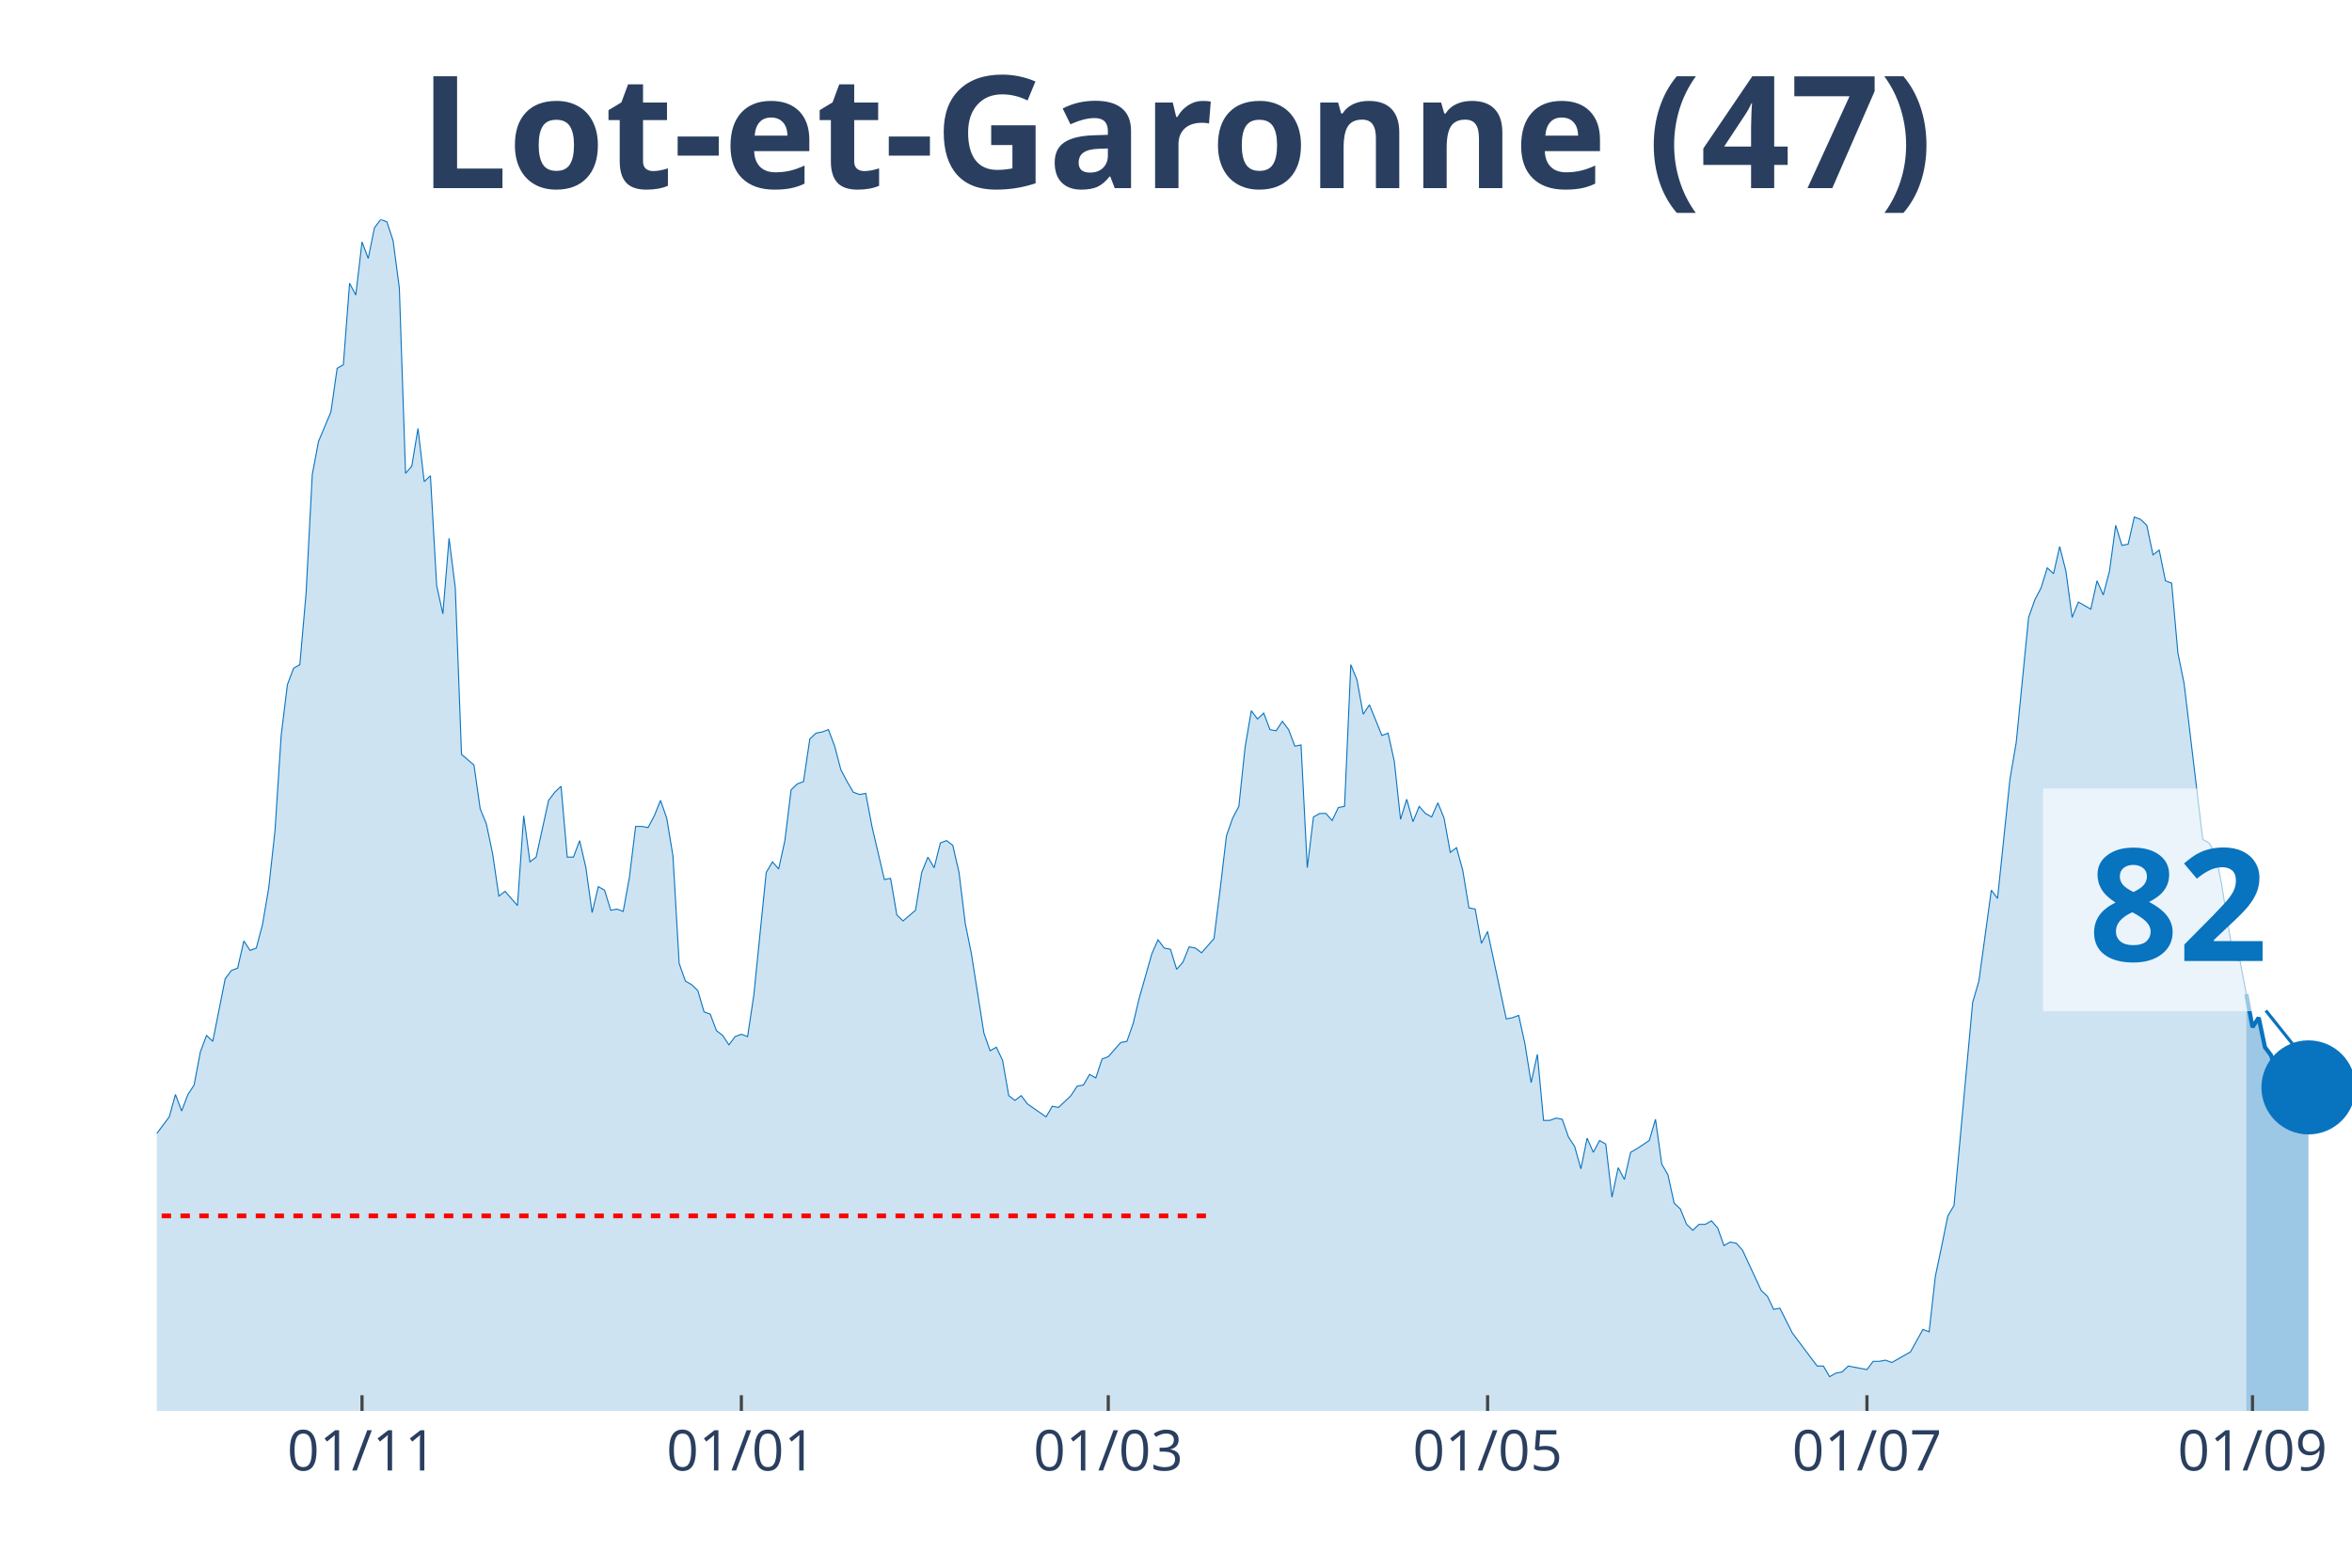
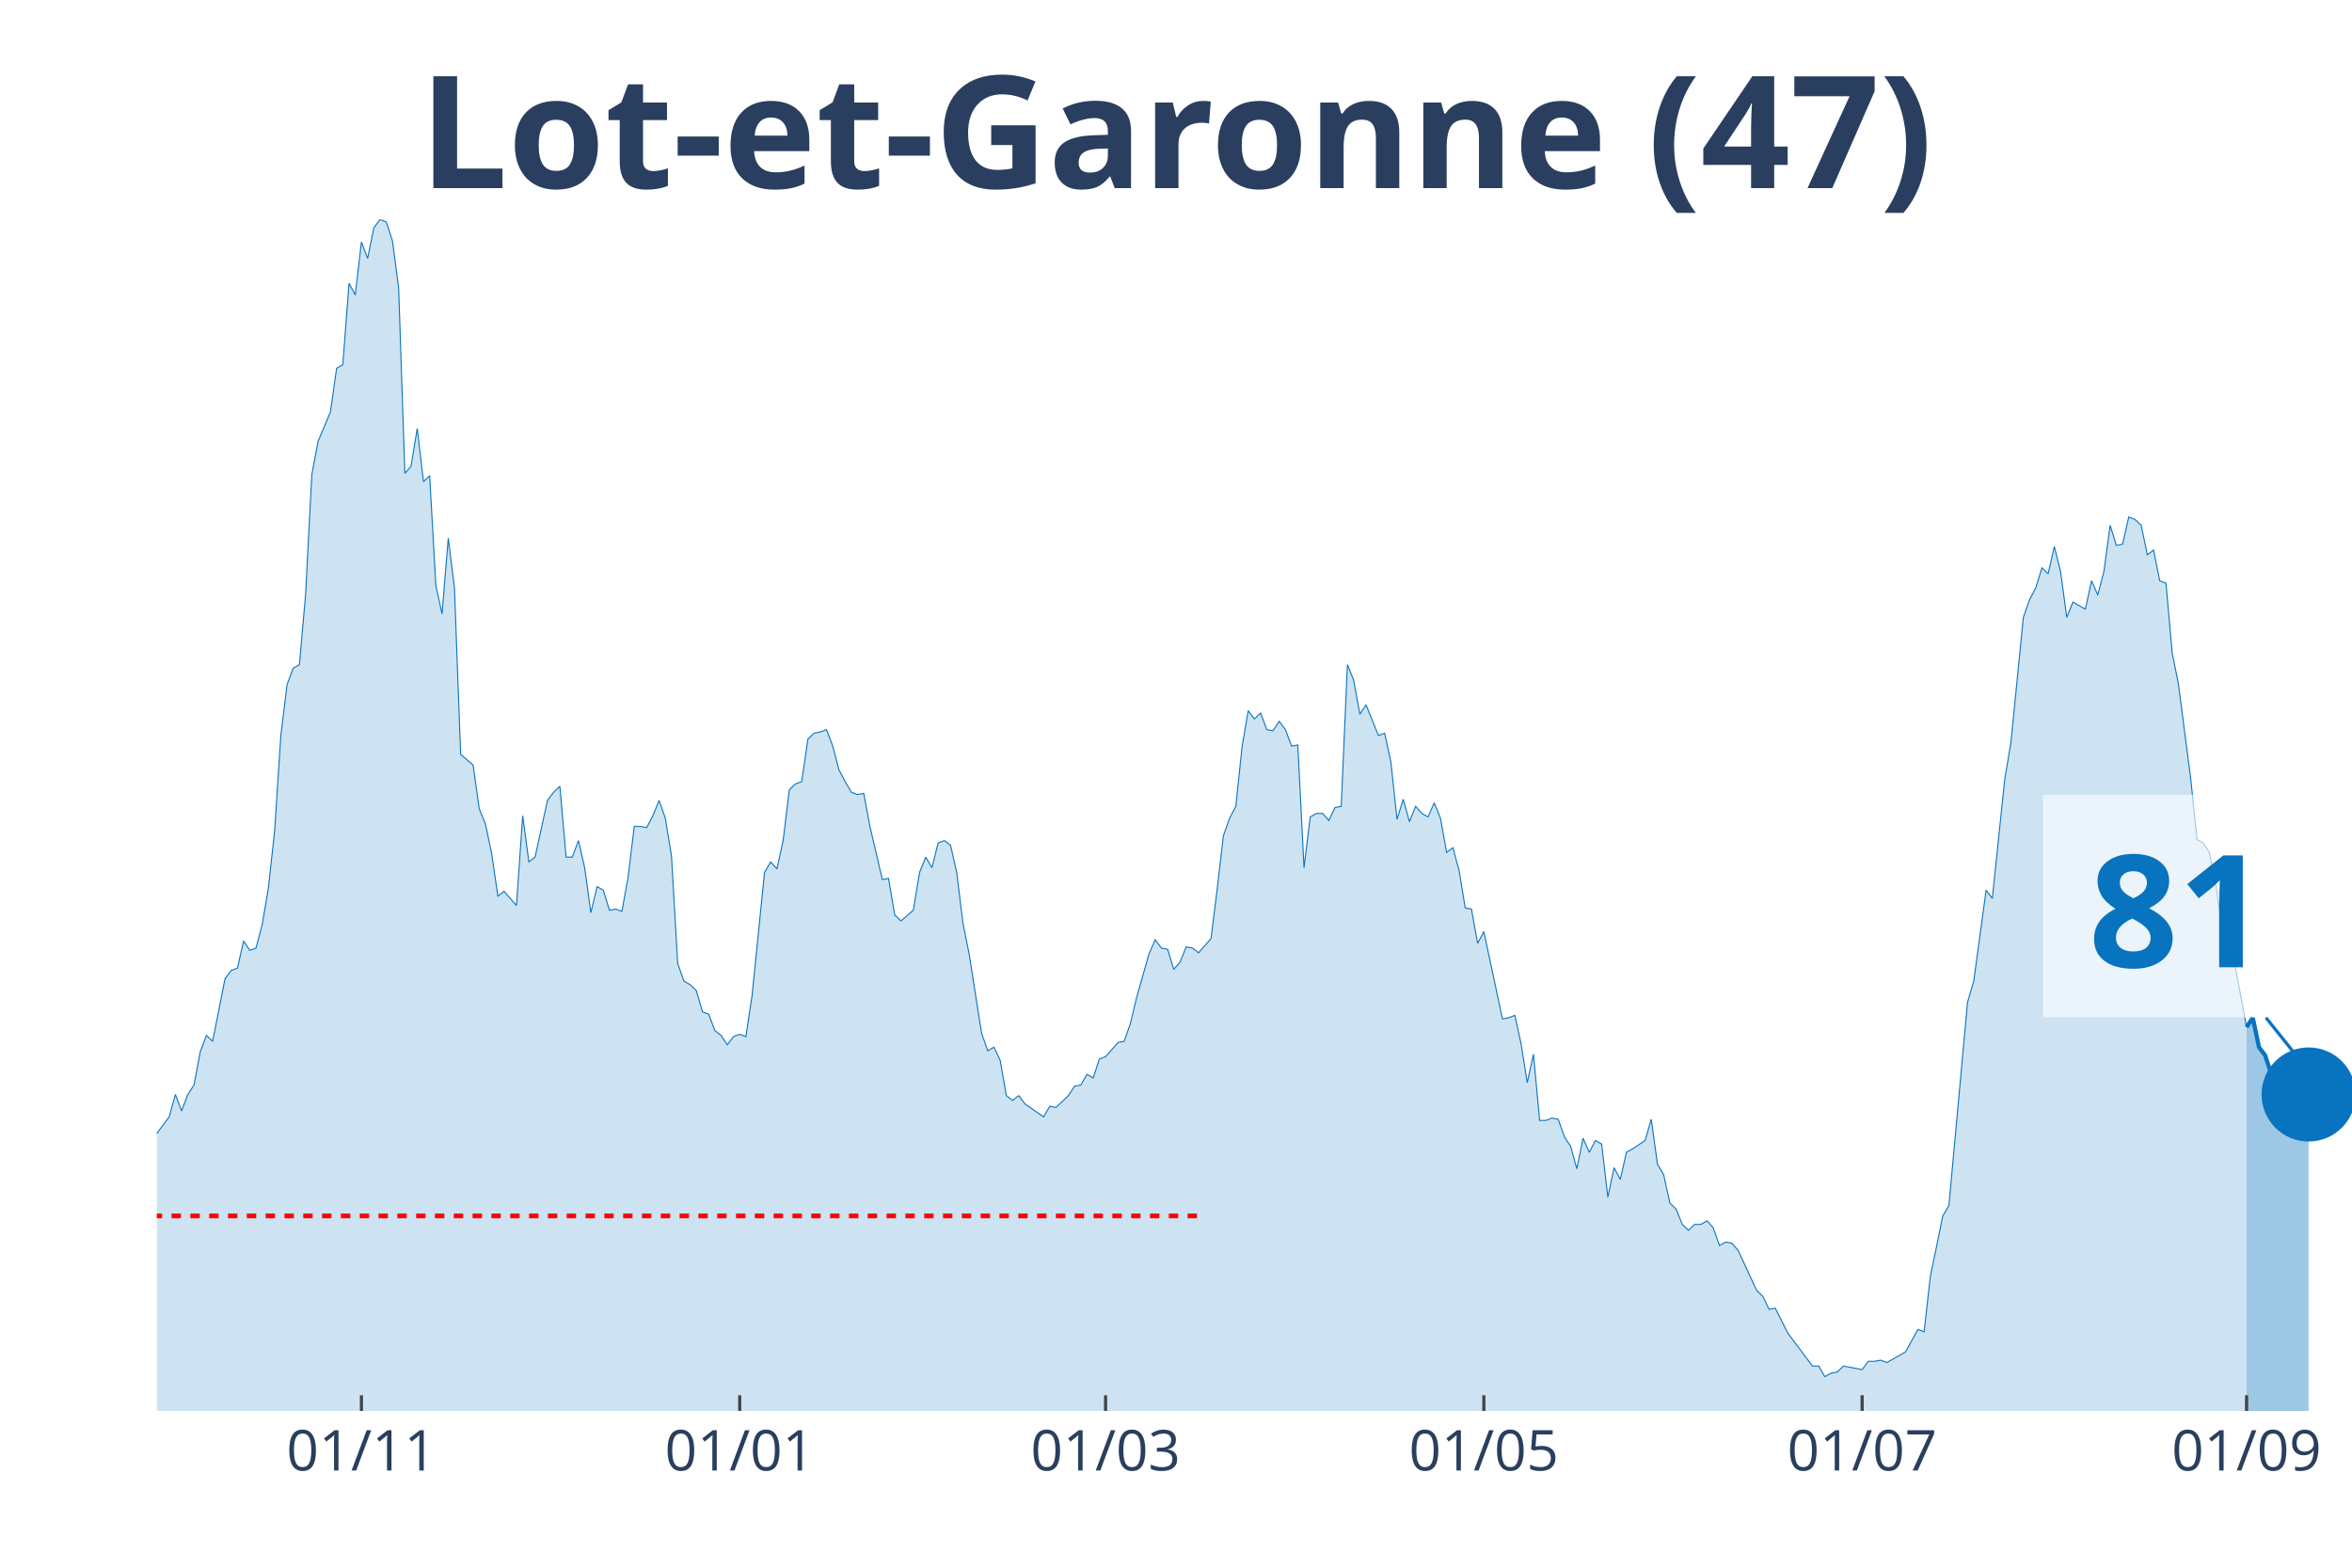
<svg xmlns="http://www.w3.org/2000/svg" class="main-svg" width="1125" height="750" style="" viewBox="0 0 750 500">
  <rect x="0" y="0" width="750" height="500" style="fill: rgb(0, 0, 0); fill-opacity: 0;" />
-   <defs id="defs-f7a9cc">
+   <defs id="defs-04f3c8">
    <g class="clips">
-       <clipPath id="clipf7a9ccxyplot" class="plotclip">
+       <clipPath id="clip04f3c8xyplot" class="plotclip">
        <rect width="700" height="380" />
      </clipPath>
-       <clipPath class="axesclip" id="clipf7a9ccx">
+       <clipPath class="axesclip" id="clip04f3c8x">
        <rect x="50" y="0" width="700" height="500" />
      </clipPath>
-       <clipPath class="axesclip" id="clipf7a9ccy">
+       <clipPath class="axesclip" id="clip04f3c8y">
        <rect x="0" y="70" width="750" height="380" />
      </clipPath>
-       <clipPath class="axesclip" id="clipf7a9ccxy">
+       <clipPath class="axesclip" id="clip04f3c8xy">
        <rect x="50" y="70" width="700" height="380" />
      </clipPath>
    </g>
    <g class="gradients" />
  </defs>
  <g class="bglayer">
    <rect class="bg" x="50" y="70" width="700" height="380" style="fill: rgb(0, 0, 0); fill-opacity: 0; stroke-width: 0;" />
  </g>
  <g class="layer-below">
    <g class="imagelayer" />
    <g class="shapelayer" />
  </g>
  <g class="cartesianlayer">
    <g class="subplot xy">
      <g class="layer-subplot">
        <g class="shapelayer" />
        <g class="imagelayer" />
      </g>
      <g class="gridlayer">
        <g class="x">
-           <path class="xgrid crisp" transform="translate(115.44,0)" d="M0,70v380" style="stroke: rgb(255, 255, 255); stroke-opacity: 1; stroke-width: 1px;" />
-           <path class="xgrid crisp" transform="translate(236.4,0)" d="M0,70v380" style="stroke: rgb(255, 255, 255); stroke-opacity: 1; stroke-width: 1px;" />
-           <path class="xgrid crisp" transform="translate(353.4,0)" d="M0,70v380" style="stroke: rgb(255, 255, 255); stroke-opacity: 1; stroke-width: 1px;" />
-           <path class="xgrid crisp" transform="translate(474.36,0)" d="M0,70v380" style="stroke: rgb(255, 255, 255); stroke-opacity: 1; stroke-width: 1px;" />
-           <path class="xgrid crisp" transform="translate(595.33,0)" d="M0,70v380" style="stroke: rgb(255, 255, 255); stroke-opacity: 1; stroke-width: 1px;" />
-           <path class="xgrid crisp" transform="translate(718.27,0)" d="M0,70v380" style="stroke: rgb(255, 255, 255); stroke-opacity: 1; stroke-width: 1px;" />
+           <path class="xgrid crisp" transform="translate(115.25,0)" d="M0,70v380" style="stroke: rgb(255, 255, 255); stroke-opacity: 1; stroke-width: 1px;" />
+           <path class="xgrid crisp" transform="translate(235.88,0)" d="M0,70v380" style="stroke: rgb(255, 255, 255); stroke-opacity: 1; stroke-width: 1px;" />
+           <path class="xgrid crisp" transform="translate(352.54,0)" d="M0,70v380" style="stroke: rgb(255, 255, 255); stroke-opacity: 1; stroke-width: 1px;" />
+           <path class="xgrid crisp" transform="translate(473.16,0)" d="M0,70v380" style="stroke: rgb(255, 255, 255); stroke-opacity: 1; stroke-width: 1px;" />
+           <path class="xgrid crisp" transform="translate(593.79,0)" d="M0,70v380" style="stroke: rgb(255, 255, 255); stroke-opacity: 1; stroke-width: 1px;" />
+           <path class="xgrid crisp" transform="translate(716.38,0)" d="M0,70v380" style="stroke: rgb(255, 255, 255); stroke-opacity: 1; stroke-width: 1px;" />
        </g>
        <g class="y" />
      </g>
      <g class="zerolinelayer" />
      <path class="xlines-below" />
      <path class="ylines-below" />
      <g class="overlines-below" />
      <g class="xaxislayer-below" />
      <g class="yaxislayer-below" />
      <g class="overaxes-below" />
-       <g class="plot" transform="translate(50, 70)" clip-path="url('#clipf7a9ccxyplot')">
+       <g class="plot" transform="translate(50, 70)" clip-path="url('#clip04f3c8xyplot')">
        <g class="scatterlayer mlayer">
-           <g class="trace scatter tracec819db" style="stroke-miterlimit: 2;">
+           <g class="trace scatter trace55d13c" style="stroke-miterlimit: 2;">
            <g class="fills">
              <g>
-                 <path class="js-fill" d="M666.29,380L-269.69,380L-269.69,377.74L-168.56,378.12L-166.57,376.61L-154.67,378.12L-152.69,379.25L-134.84,377.74L-132.86,376.99L-118.98,376.23L-117,374.73L-107.08,369.83L-105.1,370.21L-101.13,369.83L-99.15,368.33L-97.17,367.2L-95.18,369.08L-93.2,369.08L-91.22,366.82L-81.3,338.95L-79.32,338.57L-75.35,325.01L-73.37,321.63L-71.39,317.11L-69.41,319.37L-67.42,322.38L-65.44,320.5L-63.46,322.38L-61.47,318.24L-57.51,309.95L-55.52,300.16L-53.54,298.28L-51.56,300.16L-47.59,295.64L-45.61,297.9L-37.68,300.16L-35.69,302.79L-33.71,309.57L-31.73,309.95L-29.75,308.82L-27.76,312.59L-25.78,310.7L-23.8,311.83L-21.81,306.18L-19.83,296.39L-17.85,299.03L-15.86,298.65L-13.88,297.52L-11.9,299.78L-9.92,299.41L-7.93,300.16L-5.95,298.65L-3.97,295.64L-1.98,292.63L0,291.5L3.97,286.22L5.95,279.07L7.93,284.34L9.92,279.07L11.9,276.06L13.88,265.51L15.86,260.24L17.85,262.12L21.81,242.16L23.8,239.52L25.78,238.77L27.76,230.11L29.75,233.12L31.73,232.37L33.71,224.84L35.69,213.16L37.68,195.08L39.66,164.58L41.64,148.38L43.63,143.11L45.61,141.98L47.59,119.39L49.58,81.35L51.56,70.8L55.52,61.39L57.51,47.45L59.49,46.32L61.47,20.34L63.46,24.1L65.44,7.16L67.42,12.43L69.41,2.64L71.39,0L73.37,0.75L75.35,6.78L77.34,21.84L79.32,80.97L81.3,78.71L83.29,66.66L85.27,83.61L87.25,81.72L89.24,116.75L91.22,125.79L93.2,101.68L95.18,117.5L97.17,170.6L101.13,173.99L103.12,187.93L105.1,192.82L107.08,202.24L109.07,215.8L111.05,214.29L115.01,218.81L117,190.19L118.98,204.88L120.96,203.37L124.93,185.29L126.91,182.66L128.9,180.77L130.88,203.37L132.86,203.37L134.84,198.1L136.83,206.76L138.81,221.07L140.79,212.78L142.78,213.91L144.76,220.32L146.74,219.94L148.73,220.69L150.71,209.77L152.69,193.58L154.67,193.58L156.66,193.95L158.64,190.19L160.62,185.29L162.61,190.94L164.59,202.99L166.57,237.26L168.56,242.91L170.54,244.04L172.52,245.93L174.5,252.71L176.49,253.46L178.47,258.73L180.45,260.24L182.44,263.25L184.42,260.61L186.4,259.86L188.39,260.61L190.37,247.43L194.33,208.27L196.32,204.88L198.3,207.14L200.28,198.1L202.27,181.9L204.25,180.02L206.23,179.27L208.22,165.71L210.2,163.83L212.18,163.45L214.16,162.7L216.15,167.97L218.13,175.5L220.11,179.27L222.1,182.66L224.08,183.41L226.06,183.03L228.05,193.58L232.01,210.53L233.99,210.15L235.98,221.82L237.96,223.71L241.93,220.32L243.91,208.27L245.89,203.37L247.88,206.76L249.86,198.85L251.84,198.1L253.82,199.6L255.81,208.27L257.79,224.46L259.77,234.25L263.74,259.48L265.72,265.13L267.71,264L269.69,268.15L271.67,279.44L273.65,280.95L275.64,279.44L277.62,282.08L283.57,286.22L285.55,282.83L287.54,283.21L289.52,281.33L291.5,279.44L293.48,276.43L295.47,276.06L297.45,272.67L299.43,273.8L301.42,267.77L303.4,267.02L305.38,264.76L307.37,262.5L309.35,262.12L311.33,256.47L313.31,248.19L317.28,234.25L319.26,229.73L321.25,232.37L323.23,232.75L325.21,239.15L327.2,236.89L329.18,231.99L331.16,232.37L333.14,233.88L335.13,231.62L337.11,229.36L339.09,213.54L341.08,196.59L343.06,190.94L345.04,187.18L347.03,168.34L349.01,156.67L350.99,159.31L352.97,157.42L354.96,162.7L356.94,163.07L358.92,160.06L360.91,162.7L362.89,167.97L364.87,167.59L366.86,206.76L368.84,190.56L370.82,189.44L372.8,189.44L374.79,191.69L376.77,187.55L378.75,187.18L380.74,141.98L382.72,146.88L384.7,157.8L386.69,154.79L390.65,164.58L392.63,163.83L394.62,172.86L396.6,191.32L398.58,184.92L400.57,192.07L402.55,187.18L404.53,189.44L406.52,190.56L408.5,186.05L410.48,190.94L412.46,201.86L414.45,200.36L416.43,207.51L418.41,219.56L420.4,219.94L422.38,230.86L424.36,227.1L430.31,254.97L432.29,254.59L434.28,253.84L436.26,262.87L438.24,275.3L440.23,266.26L442.21,287.35L444.19,287.35L446.18,286.6L448.16,286.98L450.14,292.63L452.12,295.64L454.11,302.79L456.09,293L458.07,297.52L460.06,293.76L462.04,294.89L464.02,311.83L466.01,302.42L467.99,306.18L469.97,297.52L471.95,296.39L475.92,293.76L477.9,286.98L479.89,301.29L481.87,304.68L483.85,313.72L485.84,315.6L487.82,320.5L489.8,322.38L491.78,320.5L493.77,320.5L495.75,319.37L497.73,321.63L499.72,327.27L501.7,326.14L503.68,326.52L505.67,328.78L511.61,341.59L513.6,343.47L515.58,347.61L517.56,347.23L521.53,355.14L523.51,357.78L529.46,365.69L531.44,365.69L533.43,369.08L535.41,367.95L537.39,367.57L539.38,365.69L543.34,366.44L545.33,366.82L547.31,364.18L549.29,364.18L551.27,363.81L553.26,364.56L557.22,362.3L559.21,361.17L563.17,354.01L565.16,354.77L567.14,337.07L569.12,327.65L571.1,317.86L573.09,314.47L579.04,249.69L581.02,242.91L584.99,213.91L586.97,216.55L590.93,178.51L592.92,166.84L596.88,126.92L598.87,121.27L600.85,117.5L602.83,111.1L604.82,112.98L606.8,104.32L608.78,112.23L610.76,126.92L612.75,122.02L614.73,123.15L616.71,124.28L618.7,115.24L620.68,119.76L622.66,112.23L624.65,97.54L626.63,103.94L628.61,103.57L630.59,94.91L632.58,95.66L634.56,97.54L636.54,106.96L638.53,105.45L640.51,115.24L642.49,116L644.48,138.22L646.46,148.01L652.41,197.72L654.39,198.85L656.37,201.86L658.36,211.66L662.32,236.13L664.31,236.51L666.29,247.06" style="fill: rgb(8, 115, 191); fill-opacity: 0.2; stroke-width: 0;" />
+                 <path class="js-fill" d="M666.38,380L-268.93,380L-268.93,377.74L-168.08,378.12L-166.1,376.61L-154.24,378.12L-152.26,379.25L-134.46,377.74L-132.49,376.99L-118.64,376.23L-116.67,374.73L-106.78,369.83L-104.8,370.21L-100.85,369.83L-98.87,368.33L-96.89,367.2L-94.92,369.08L-92.94,369.08L-90.96,366.82L-81.07,338.95L-79.1,338.57L-75.14,325.01L-73.16,321.63L-71.19,317.11L-69.21,319.37L-67.23,322.38L-65.25,320.5L-63.28,322.38L-61.3,318.24L-57.34,309.95L-55.37,300.16L-53.39,298.28L-51.41,300.16L-47.46,295.64L-45.48,297.9L-37.57,300.16L-35.59,302.79L-33.62,309.57L-31.64,309.95L-29.66,308.82L-27.68,312.59L-25.71,310.7L-23.73,311.83L-21.75,306.18L-19.77,296.39L-17.8,299.03L-15.82,298.65L-13.84,297.52L-11.86,299.78L-9.89,299.41L-7.91,300.16L-5.93,298.65L-3.95,295.64L-1.98,292.63L0,291.5L3.95,286.22L5.93,279.07L7.91,284.34L9.89,279.07L11.86,276.06L13.84,265.51L15.82,260.24L17.8,262.12L21.75,242.16L23.73,239.52L25.71,238.77L27.68,230.11L29.66,233.12L31.64,232.37L33.62,224.84L35.59,213.16L37.57,195.08L39.55,164.58L41.53,148.38L43.5,143.11L45.48,141.98L47.46,119.39L49.44,81.35L51.41,70.8L55.37,61.39L57.34,47.45L59.32,46.32L61.3,20.34L63.28,24.1L65.25,7.16L67.23,12.43L69.21,2.64L71.19,0L73.16,0.75L75.14,6.78L77.12,21.84L79.1,80.97L81.07,78.71L83.05,66.66L85.03,83.61L87.01,81.72L88.98,116.75L90.96,125.79L92.94,101.68L94.92,117.5L96.89,170.6L100.85,173.99L102.82,187.93L104.8,192.82L106.78,202.24L108.76,215.8L110.73,214.29L114.69,218.81L116.67,190.19L118.64,204.88L120.62,203.37L124.58,185.29L126.55,182.66L128.53,180.77L130.51,203.37L132.49,203.37L134.46,198.1L136.44,206.76L138.42,221.07L140.4,212.78L142.37,213.91L144.35,220.32L146.33,219.94L148.31,220.69L150.28,209.77L152.26,193.58L154.24,193.58L156.21,193.95L158.19,190.19L160.17,185.29L162.15,190.94L164.12,202.99L166.1,237.26L168.08,242.91L170.06,244.04L172.03,245.93L174.01,252.71L175.99,253.46L177.97,258.73L179.94,260.24L181.92,263.25L183.9,260.61L185.88,259.86L187.85,260.61L189.83,247.43L193.79,208.27L195.76,204.88L197.74,207.14L199.72,198.1L201.69,181.9L203.67,180.02L205.65,179.27L207.63,165.71L209.6,163.83L211.58,163.45L213.56,162.7L215.54,167.97L217.51,175.5L219.49,179.27L221.47,182.66L223.45,183.41L225.42,183.03L227.4,193.58L231.36,210.53L233.33,210.15L235.31,221.82L237.29,223.71L241.24,220.32L243.22,208.27L245.2,203.37L247.18,206.76L249.15,198.85L251.13,198.1L253.11,199.6L255.08,208.27L257.06,224.46L259.04,234.25L262.99,259.48L264.97,265.13L266.95,264L268.93,268.15L270.9,279.44L272.88,280.95L274.86,279.44L276.84,282.08L282.77,286.22L284.75,282.83L286.72,283.21L288.7,281.33L290.68,279.44L292.66,276.43L294.63,276.06L296.61,272.67L298.59,273.8L300.56,267.77L302.54,267.02L304.52,264.76L306.5,262.5L308.47,262.12L310.45,256.47L312.43,248.19L316.38,234.25L318.36,229.73L320.34,232.37L322.32,232.75L324.29,239.15L326.27,236.89L328.25,231.99L330.23,232.37L332.2,233.88L334.18,231.62L336.16,229.36L338.14,213.54L340.11,196.59L342.09,190.94L344.07,187.18L346.05,168.34L348.02,156.67L350,159.31L351.98,157.42L353.95,162.7L355.93,163.07L357.91,160.06L359.89,162.7L361.86,167.97L363.84,167.59L365.82,206.76L367.8,190.56L369.77,189.44L371.75,189.44L373.73,191.69L375.71,187.55L377.68,187.18L379.66,141.98L381.64,146.88L383.62,157.8L385.59,154.79L389.55,164.58L391.53,163.83L393.5,172.86L395.48,191.32L397.46,184.92L399.44,192.07L401.41,187.18L403.39,189.44L405.37,190.56L407.34,186.05L409.32,190.94L411.3,201.86L413.28,200.36L415.25,207.51L417.23,219.56L419.21,219.94L421.19,230.86L423.16,227.1L429.1,254.97L431.07,254.59L433.05,253.84L435.03,262.87L437.01,275.3L438.98,266.26L440.96,287.35L442.94,287.35L444.92,286.6L446.89,286.98L448.87,292.63L450.85,295.64L452.82,302.79L454.8,293L456.78,297.52L458.76,293.76L460.73,294.89L462.71,311.83L464.69,302.42L466.67,306.18L468.64,297.52L470.62,296.39L474.58,293.76L476.55,286.98L478.53,301.29L480.51,304.68L482.49,313.72L484.46,315.6L486.44,320.5L488.42,322.38L490.4,320.5L492.37,320.5L494.35,319.37L496.33,321.63L498.31,327.27L500.28,326.14L502.26,326.52L504.24,328.78L510.17,341.59L512.15,343.47L514.12,347.61L516.1,347.23L520.06,355.14L522.03,357.78L527.97,365.69L529.94,365.69L531.92,369.08L533.9,367.95L535.88,367.57L537.85,365.69L541.81,366.44L543.79,366.82L545.76,364.18L547.74,364.18L549.72,363.81L551.69,364.56L555.65,362.3L557.63,361.17L561.58,354.01L563.56,354.77L565.54,337.07L567.51,327.65L569.49,317.86L571.47,314.47L577.4,249.69L579.38,242.91L583.33,213.91L585.31,216.55L589.27,178.51L591.24,166.84L595.2,126.92L597.18,121.27L599.15,117.5L601.13,111.1L603.11,112.98L605.08,104.32L607.06,112.23L609.04,126.92L611.02,122.02L612.99,123.15L614.97,124.28L616.95,115.24L618.93,119.76L620.9,112.23L622.88,97.54L624.86,103.94L626.84,103.57L628.81,94.91L630.79,95.66L632.77,97.54L634.75,106.96L636.72,105.45L638.7,115.24L640.68,116L642.66,138.22L644.63,148.01L648.59,178.51L650.56,197.72L652.54,198.85L654.52,201.86L656.5,211.66L658.47,225.59L660.45,236.13L662.43,236.51L666.38,257.6" style="fill: rgb(8, 115, 191); fill-opacity: 0.2; stroke-width: 0;" />
              </g>
            </g>
            <g class="errorbars" />
            <g class="lines">
-               <path class="js-line" d="M-269.69,377.74L-168.56,378.12L-166.57,376.61L-154.67,378.12L-152.69,379.25L-134.84,377.74L-132.86,376.99L-118.98,376.23L-117,374.73L-107.08,369.83L-105.1,370.21L-101.13,369.83L-99.15,368.33L-97.17,367.2L-95.18,369.08L-93.2,369.08L-91.22,366.82L-81.3,338.95L-79.32,338.57L-75.35,325.01L-73.37,321.63L-71.39,317.11L-69.41,319.37L-67.42,322.38L-65.44,320.5L-63.46,322.38L-61.47,318.24L-57.51,309.95L-55.52,300.16L-53.54,298.28L-51.56,300.16L-47.59,295.64L-45.61,297.9L-37.68,300.16L-35.69,302.79L-33.71,309.57L-31.73,309.95L-29.75,308.82L-27.76,312.59L-25.78,310.7L-23.8,311.83L-21.81,306.18L-19.83,296.39L-17.85,299.03L-15.86,298.65L-13.88,297.52L-11.9,299.78L-9.92,299.41L-7.93,300.16L-5.95,298.65L-3.97,295.64L-1.98,292.63L0,291.5L3.97,286.22L5.95,279.07L7.93,284.34L9.92,279.07L11.9,276.06L13.88,265.51L15.86,260.24L17.85,262.12L21.81,242.16L23.8,239.52L25.78,238.77L27.76,230.11L29.75,233.12L31.73,232.37L33.71,224.84L35.69,213.16L37.68,195.08L39.66,164.58L41.64,148.38L43.63,143.11L45.61,141.98L47.59,119.39L49.58,81.35L51.56,70.8L55.52,61.39L57.51,47.45L59.49,46.32L61.47,20.34L63.46,24.1L65.44,7.16L67.42,12.43L69.41,2.64L71.39,0L73.37,0.75L75.35,6.78L77.34,21.84L79.32,80.97L81.3,78.71L83.29,66.66L85.27,83.61L87.25,81.72L89.24,116.75L91.22,125.79L93.2,101.68L95.18,117.5L97.17,170.6L101.13,173.99L103.12,187.93L105.1,192.82L107.08,202.24L109.07,215.8L111.05,214.29L115.01,218.81L117,190.19L118.98,204.88L120.96,203.37L124.93,185.29L126.91,182.66L128.9,180.77L130.88,203.37L132.86,203.37L134.84,198.1L136.83,206.76L138.81,221.07L140.79,212.78L142.78,213.91L144.76,220.32L146.74,219.94L148.73,220.69L150.71,209.77L152.69,193.58L154.67,193.58L156.66,193.95L158.64,190.19L160.62,185.29L162.61,190.94L164.59,202.99L166.57,237.26L168.56,242.91L170.54,244.04L172.52,245.93L174.5,252.71L176.49,253.46L178.47,258.73L180.45,260.24L182.44,263.25L184.42,260.61L186.4,259.86L188.39,260.61L190.37,247.43L194.33,208.27L196.32,204.88L198.3,207.14L200.28,198.1L202.27,181.9L204.25,180.02L206.23,179.27L208.22,165.71L210.2,163.83L212.18,163.45L214.16,162.7L216.15,167.97L218.13,175.5L220.11,179.27L222.1,182.66L224.08,183.41L226.06,183.03L228.05,193.58L232.01,210.53L233.99,210.15L235.98,221.82L237.96,223.71L241.93,220.32L243.91,208.27L245.89,203.37L247.88,206.76L249.86,198.85L251.84,198.1L253.82,199.6L255.81,208.27L257.79,224.46L259.77,234.25L263.74,259.48L265.72,265.13L267.71,264L269.69,268.15L271.67,279.44L273.65,280.95L275.64,279.44L277.62,282.08L283.57,286.22L285.55,282.83L287.54,283.21L289.52,281.33L291.5,279.44L293.48,276.43L295.47,276.06L297.45,272.67L299.43,273.8L301.42,267.77L303.4,267.02L305.38,264.76L307.37,262.5L309.35,262.12L311.33,256.47L313.31,248.19L317.28,234.25L319.26,229.73L321.25,232.37L323.23,232.75L325.21,239.15L327.2,236.89L329.18,231.99L331.16,232.37L333.14,233.88L335.13,231.62L337.11,229.36L339.09,213.54L341.08,196.59L343.06,190.94L345.04,187.18L347.03,168.34L349.01,156.67L350.99,159.31L352.97,157.42L354.96,162.7L356.94,163.07L358.92,160.06L360.91,162.7L362.89,167.97L364.87,167.59L366.86,206.76L368.84,190.56L370.82,189.44L372.8,189.44L374.79,191.69L376.77,187.55L378.75,187.18L380.74,141.98L382.72,146.88L384.7,157.8L386.69,154.79L390.65,164.58L392.63,163.83L394.62,172.86L396.6,191.32L398.58,184.92L400.57,192.07L402.55,187.18L404.53,189.44L406.52,190.56L408.5,186.05L410.48,190.94L412.46,201.86L414.45,200.36L416.43,207.51L418.41,219.56L420.4,219.94L422.38,230.86L424.36,227.1L430.31,254.97L432.29,254.59L434.28,253.84L436.26,262.87L438.24,275.3L440.23,266.26L442.21,287.35L444.19,287.35L446.18,286.6L448.16,286.98L450.14,292.63L452.12,295.64L454.11,302.79L456.09,293L458.07,297.52L460.06,293.76L462.04,294.89L464.02,311.83L466.01,302.42L467.99,306.18L469.97,297.52L471.95,296.39L475.92,293.76L477.9,286.98L479.89,301.29L481.87,304.68L483.85,313.72L485.84,315.6L487.82,320.5L489.8,322.38L491.78,320.5L493.77,320.5L495.75,319.37L497.73,321.63L499.72,327.27L501.7,326.14L503.68,326.52L505.67,328.78L511.61,341.59L513.6,343.47L515.58,347.61L517.56,347.23L521.53,355.14L523.51,357.78L529.46,365.69L531.44,365.69L533.43,369.08L535.41,367.95L537.39,367.57L539.38,365.69L543.34,366.44L545.33,366.82L547.31,364.18L549.29,364.18L551.27,363.81L553.26,364.56L557.22,362.3L559.21,361.17L563.17,354.01L565.16,354.77L567.14,337.07L569.12,327.65L571.1,317.86L573.09,314.47L579.04,249.69L581.02,242.91L584.99,213.91L586.97,216.55L590.93,178.51L592.92,166.84L596.88,126.92L598.87,121.27L600.85,117.5L602.83,111.1L604.82,112.98L606.8,104.32L608.78,112.23L610.76,126.92L612.75,122.02L614.73,123.15L616.71,124.28L618.7,115.24L620.68,119.76L622.66,112.23L624.65,97.54L626.63,103.94L628.61,103.57L630.59,94.91L632.58,95.66L634.56,97.54L636.54,106.96L638.53,105.45L640.51,115.24L642.49,116L644.48,138.22L646.46,148.01L652.41,197.72L654.39,198.85L656.37,201.86L658.36,211.66L662.32,236.13L664.31,236.51L666.29,247.06" style="vector-effect: non-scaling-stroke; fill: none; stroke: rgb(8, 115, 191); stroke-opacity: 1; stroke-width: 0.5px; opacity: 1;" />
+               <path class="js-line" d="M-268.93,377.74L-168.08,378.12L-166.1,376.61L-154.24,378.12L-152.26,379.25L-134.46,377.74L-132.49,376.99L-118.64,376.23L-116.67,374.73L-106.78,369.83L-104.8,370.21L-100.85,369.83L-98.87,368.33L-96.89,367.2L-94.92,369.08L-92.94,369.08L-90.96,366.82L-81.07,338.95L-79.1,338.57L-75.14,325.01L-73.16,321.63L-71.19,317.11L-69.21,319.37L-67.23,322.38L-65.25,320.5L-63.28,322.38L-61.3,318.24L-57.34,309.95L-55.37,300.16L-53.39,298.28L-51.41,300.16L-47.46,295.64L-45.48,297.9L-37.57,300.16L-35.59,302.79L-33.62,309.57L-31.64,309.95L-29.66,308.82L-27.68,312.59L-25.71,310.7L-23.73,311.83L-21.75,306.18L-19.77,296.39L-17.8,299.03L-15.82,298.65L-13.84,297.52L-11.86,299.78L-9.89,299.41L-7.91,300.16L-5.93,298.65L-3.95,295.64L-1.98,292.63L0,291.5L3.95,286.22L5.93,279.07L7.91,284.34L9.89,279.07L11.86,276.06L13.84,265.51L15.82,260.24L17.8,262.12L21.75,242.16L23.73,239.52L25.71,238.77L27.68,230.11L29.66,233.12L31.64,232.37L33.62,224.84L35.59,213.16L37.57,195.08L39.55,164.58L41.53,148.38L43.5,143.11L45.48,141.98L47.46,119.39L49.44,81.35L51.41,70.8L55.37,61.39L57.34,47.45L59.32,46.32L61.3,20.34L63.28,24.1L65.25,7.16L67.23,12.43L69.21,2.64L71.19,0L73.16,0.75L75.14,6.78L77.12,21.84L79.1,80.97L81.07,78.71L83.05,66.66L85.03,83.61L87.01,81.72L88.98,116.75L90.96,125.79L92.94,101.68L94.92,117.5L96.89,170.6L100.85,173.99L102.82,187.93L104.8,192.82L106.78,202.24L108.76,215.8L110.73,214.29L114.69,218.81L116.67,190.19L118.64,204.88L120.62,203.37L124.58,185.29L126.55,182.66L128.53,180.77L130.51,203.37L132.49,203.37L134.46,198.1L136.44,206.76L138.42,221.07L140.4,212.78L142.37,213.91L144.35,220.32L146.33,219.94L148.31,220.69L150.28,209.77L152.26,193.58L154.24,193.58L156.21,193.95L158.19,190.19L160.17,185.29L162.15,190.94L164.12,202.99L166.1,237.26L168.08,242.91L170.06,244.04L172.03,245.93L174.01,252.71L175.99,253.46L177.97,258.73L179.94,260.24L181.92,263.25L183.9,260.61L185.88,259.86L187.85,260.61L189.83,247.43L193.79,208.27L195.76,204.88L197.74,207.14L199.72,198.1L201.69,181.9L203.67,180.02L205.65,179.27L207.63,165.71L209.6,163.83L211.58,163.45L213.56,162.7L215.54,167.97L217.51,175.5L219.49,179.27L221.47,182.66L223.45,183.41L225.42,183.03L227.4,193.58L231.36,210.53L233.33,210.15L235.31,221.82L237.29,223.71L241.24,220.32L243.22,208.27L245.2,203.37L247.18,206.76L249.15,198.85L251.13,198.1L253.11,199.6L255.08,208.27L257.06,224.46L259.04,234.25L262.99,259.48L264.97,265.13L266.95,264L268.93,268.15L270.9,279.44L272.88,280.95L274.86,279.44L276.84,282.08L282.77,286.22L284.75,282.83L286.72,283.21L288.7,281.33L290.68,279.44L292.66,276.43L294.63,276.06L296.61,272.67L298.59,273.8L300.56,267.77L302.54,267.02L304.52,264.76L306.5,262.5L308.47,262.12L310.45,256.47L312.43,248.19L316.38,234.25L318.36,229.73L320.34,232.37L322.32,232.75L324.29,239.15L326.27,236.89L328.25,231.99L330.23,232.37L332.2,233.88L334.18,231.62L336.16,229.36L338.14,213.54L340.11,196.59L342.09,190.94L344.07,187.18L346.05,168.34L348.02,156.67L350,159.31L351.98,157.42L353.95,162.7L355.93,163.07L357.91,160.06L359.89,162.7L361.86,167.97L363.84,167.59L365.82,206.76L367.8,190.56L369.77,189.44L371.75,189.44L373.73,191.69L375.71,187.55L377.68,187.18L379.66,141.98L381.64,146.88L383.62,157.8L385.59,154.79L389.55,164.58L391.53,163.83L393.5,172.86L395.48,191.32L397.46,184.92L399.44,192.07L401.41,187.18L403.39,189.44L405.37,190.56L407.34,186.05L409.32,190.94L411.3,201.86L413.28,200.36L415.25,207.51L417.23,219.56L419.21,219.94L421.19,230.86L423.16,227.1L429.1,254.97L431.07,254.59L433.05,253.84L435.03,262.87L437.01,275.3L438.98,266.26L440.96,287.35L442.94,287.35L444.92,286.6L446.89,286.98L448.87,292.63L450.85,295.64L452.82,302.79L454.8,293L456.78,297.52L458.76,293.76L460.73,294.89L462.71,311.83L464.69,302.42L466.67,306.18L468.64,297.52L470.62,296.39L474.58,293.76L476.55,286.98L478.53,301.29L480.51,304.68L482.49,313.72L484.46,315.6L486.44,320.5L488.42,322.38L490.4,320.5L492.37,320.5L494.35,319.37L496.33,321.63L498.31,327.27L500.28,326.14L502.26,326.52L504.24,328.78L510.17,341.59L512.15,343.47L514.12,347.61L516.1,347.23L520.06,355.14L522.03,357.78L527.97,365.69L529.94,365.69L531.92,369.08L533.9,367.95L535.88,367.57L537.85,365.69L541.81,366.44L543.79,366.82L545.76,364.18L547.74,364.18L549.72,363.81L551.69,364.56L555.65,362.3L557.63,361.17L561.58,354.01L563.56,354.77L565.54,337.07L567.51,327.65L569.49,317.86L571.47,314.47L577.4,249.69L579.38,242.91L583.33,213.91L585.31,216.55L589.27,178.51L591.24,166.84L595.2,126.92L597.18,121.27L599.15,117.5L601.13,111.1L603.11,112.98L605.08,104.32L607.06,112.23L609.04,126.92L611.02,122.02L612.99,123.15L614.97,124.28L616.95,115.24L618.93,119.76L620.9,112.23L622.88,97.54L624.86,103.94L626.84,103.57L628.81,94.91L630.79,95.66L632.77,97.54L634.75,106.96L636.72,105.45L638.7,115.24L640.68,116L642.66,138.22L644.63,148.01L648.59,178.51L650.56,197.72L652.54,198.85L654.52,201.86L656.5,211.66L658.47,225.59L660.45,236.13L662.43,236.51L666.38,257.6" style="vector-effect: non-scaling-stroke; fill: none; stroke: rgb(8, 115, 191); stroke-opacity: 1; stroke-width: 0.5px; opacity: 1;" />
            </g>
            <g class="points" />
            <g class="text" />
          </g>
-           <g class="trace scatter tracef78c22" style="stroke-miterlimit: 2;">
+           <g class="trace scatter tracedefdc4" style="stroke-miterlimit: 2;">
            <g class="fills">
              <g>
-                 <path class="js-fill" d="M686.12,380L666.29,380L666.29,247.06L668.27,257.6L670.25,254.59L672.24,264L674.22,266.64L678.19,280.57L680.17,282.08L682.15,272.29L684.14,267.77L686.12,276.81" style="fill: rgb(8, 115, 191); fill-opacity: 0.4; stroke-width: 0;" />
+                 <path class="js-fill" d="M686.16,380L666.38,380L666.38,257.6L668.36,254.59L670.34,264L672.32,266.64L674.29,272.67L676.27,280.57L678.25,282.08L680.23,272.29L682.2,267.77L684.18,276.81L686.16,279.07" style="fill: rgb(8, 115, 191); fill-opacity: 0.4; stroke-width: 0;" />
              </g>
            </g>
            <g class="errorbars" />
            <g class="lines">
-               <path class="js-line" d="M666.29,247.06L668.27,257.6L670.25,254.59L672.24,264L674.22,266.64L678.19,280.57L680.17,282.08L682.15,272.29L684.14,267.77L686.12,276.81" style="vector-effect: non-scaling-stroke; fill: none; stroke: rgb(8, 115, 191); stroke-opacity: 1; stroke-width: 2px; opacity: 1;" />
+               <path class="js-line" d="M666.38,257.6L668.36,254.59L670.34,264L672.32,266.64L674.29,272.67L676.27,280.57L678.25,282.08L680.23,272.29L682.2,267.77L684.18,276.81L686.16,279.07" style="vector-effect: non-scaling-stroke; fill: none; stroke: rgb(8, 115, 191); stroke-opacity: 1; stroke-width: 2px; opacity: 1;" />
            </g>
            <g class="points" />
            <g class="text" />
          </g>
-           <g class="trace scatter tracedb847b" style="stroke-miterlimit: 2; opacity: 1;">
+           <g class="trace scatter trace7e0393" style="stroke-miterlimit: 2; opacity: 1;">
            <g class="fills" />
            <g class="errorbars" />
            <g class="lines" />
            <g class="points">
-               <path class="point" transform="translate(686.12,276.81)" d="M15,0A15,15 0 1,1 0,-15A15,15 0 0,1 15,0Z" style="opacity: 1; stroke-width: 0px; fill: rgb(8, 115, 191); fill-opacity: 1;" />
+               <path class="point" transform="translate(686.16,279.07)" d="M15,0A15,15 0 1,1 0,-15A15,15 0 0,1 15,0Z" style="opacity: 1; stroke-width: 0px; fill: rgb(8, 115, 191); fill-opacity: 1;" />
            </g>
            <g class="text" />
          </g>
        </g>
      </g>
      <g class="overplot" />
      <path class="xlines-above crisp" style="fill: none; stroke-width: 1px; stroke: rgb(0, 0, 0); stroke-opacity: 0;" d="" />
      <path class="ylines-above crisp" style="fill: none;" d="M0,0" />
      <g class="overlines-above" />
      <g class="xaxislayer-above">
-         <path class="xtick ticks crisp" d="M0,450v-5" transform="translate(115.44,0)" style="stroke: rgb(68, 68, 68); stroke-opacity: 1; stroke-width: 1px;" />
-         <path class="xtick ticks crisp" d="M0,450v-5" transform="translate(236.4,0)" style="stroke: rgb(68, 68, 68); stroke-opacity: 1; stroke-width: 1px;" />
-         <path class="xtick ticks crisp" d="M0,450v-5" transform="translate(353.4,0)" style="stroke: rgb(68, 68, 68); stroke-opacity: 1; stroke-width: 1px;" />
-         <path class="xtick ticks crisp" d="M0,450v-5" transform="translate(474.36,0)" style="stroke: rgb(68, 68, 68); stroke-opacity: 1; stroke-width: 1px;" />
-         <path class="xtick ticks crisp" d="M0,450v-5" transform="translate(595.33,0)" style="stroke: rgb(68, 68, 68); stroke-opacity: 1; stroke-width: 1px;" />
-         <path class="xtick ticks crisp" d="M0,450v-5" transform="translate(718.27,0)" style="stroke: rgb(68, 68, 68); stroke-opacity: 1; stroke-width: 1px;" />
+         <path class="xtick ticks crisp" d="M0,450v-5" transform="translate(115.25,0)" style="stroke: rgb(68, 68, 68); stroke-opacity: 1; stroke-width: 1px;" />
+         <path class="xtick ticks crisp" d="M0,450v-5" transform="translate(235.88,0)" style="stroke: rgb(68, 68, 68); stroke-opacity: 1; stroke-width: 1px;" />
+         <path class="xtick ticks crisp" d="M0,450v-5" transform="translate(352.54,0)" style="stroke: rgb(68, 68, 68); stroke-opacity: 1; stroke-width: 1px;" />
+         <path class="xtick ticks crisp" d="M0,450v-5" transform="translate(473.16,0)" style="stroke: rgb(68, 68, 68); stroke-opacity: 1; stroke-width: 1px;" />
+         <path class="xtick ticks crisp" d="M0,450v-5" transform="translate(593.79,0)" style="stroke: rgb(68, 68, 68); stroke-opacity: 1; stroke-width: 1px;" />
+         <path class="xtick ticks crisp" d="M0,450v-5" transform="translate(716.38,0)" style="stroke: rgb(68, 68, 68); stroke-opacity: 1; stroke-width: 1px;" />
        <g class="xtick">
-           <text text-anchor="middle" x="0" y="469" transform="translate(115.44,0)" style="font-family: 'Open Sans', verdana, arial, sans-serif; font-size: 18px; fill: rgb(42, 63, 95); fill-opacity: 1; white-space: pre;">01/11</text>
+           <text text-anchor="middle" x="0" y="469" transform="translate(115.25,0)" style="font-family: 'Open Sans', verdana, arial, sans-serif; font-size: 18px; fill: rgb(42, 63, 95); fill-opacity: 1; white-space: pre;">01/11</text>
        </g>
        <g class="xtick">
-           <text text-anchor="middle" x="0" y="469" transform="translate(236.4,0)" style="font-family: 'Open Sans', verdana, arial, sans-serif; font-size: 18px; fill: rgb(42, 63, 95); fill-opacity: 1; white-space: pre;">01/01</text>
+           <text text-anchor="middle" x="0" y="469" transform="translate(235.88,0)" style="font-family: 'Open Sans', verdana, arial, sans-serif; font-size: 18px; fill: rgb(42, 63, 95); fill-opacity: 1; white-space: pre;">01/01</text>
        </g>
        <g class="xtick">
-           <text text-anchor="middle" x="0" y="469" transform="translate(353.4,0)" style="font-family: 'Open Sans', verdana, arial, sans-serif; font-size: 18px; fill: rgb(42, 63, 95); fill-opacity: 1; white-space: pre;">01/03</text>
+           <text text-anchor="middle" x="0" y="469" transform="translate(352.54,0)" style="font-family: 'Open Sans', verdana, arial, sans-serif; font-size: 18px; fill: rgb(42, 63, 95); fill-opacity: 1; white-space: pre;">01/03</text>
        </g>
        <g class="xtick">
-           <text text-anchor="middle" x="0" y="469" transform="translate(474.36,0)" style="font-family: 'Open Sans', verdana, arial, sans-serif; font-size: 18px; fill: rgb(42, 63, 95); fill-opacity: 1; white-space: pre;">01/05</text>
+           <text text-anchor="middle" x="0" y="469" transform="translate(473.16,0)" style="font-family: 'Open Sans', verdana, arial, sans-serif; font-size: 18px; fill: rgb(42, 63, 95); fill-opacity: 1; white-space: pre;">01/05</text>
        </g>
        <g class="xtick">
-           <text text-anchor="middle" x="0" y="469" transform="translate(595.33,0)" style="font-family: 'Open Sans', verdana, arial, sans-serif; font-size: 18px; fill: rgb(42, 63, 95); fill-opacity: 1; white-space: pre;">01/07</text>
+           <text text-anchor="middle" x="0" y="469" transform="translate(593.79,0)" style="font-family: 'Open Sans', verdana, arial, sans-serif; font-size: 18px; fill: rgb(42, 63, 95); fill-opacity: 1; white-space: pre;">01/07</text>
        </g>
        <g class="xtick">
-           <text text-anchor="middle" x="0" y="469" transform="translate(718.27,0)" style="font-family: 'Open Sans', verdana, arial, sans-serif; font-size: 18px; fill: rgb(42, 63, 95); fill-opacity: 1; white-space: pre;">01/09</text>
+           <text text-anchor="middle" x="0" y="469" transform="translate(716.38,0)" style="font-family: 'Open Sans', verdana, arial, sans-serif; font-size: 18px; fill: rgb(42, 63, 95); fill-opacity: 1; white-space: pre;">01/09</text>
        </g>
      </g>
      <g class="yaxislayer-above" />
      <g class="overaxes-above" />
    </g>
  </g>
  <g class="polarlayer" />
  <g class="ternarylayer" />
  <g class="geolayer" />
  <g class="funnelarealayer" />
  <g class="pielayer" />
  <g class="treemaplayer" />
  <g class="sunburstlayer" />
  <g class="glimages" />
-   <defs id="topdefs-f7a9cc">
+   <defs id="topdefs-04f3c8">
    <g class="clips" />
  </defs>
  <g class="layer-above">
    <g class="imagelayer" />
    <g class="shapelayer">
-       <path data-index="0" fill-rule="evenodd" d="M-1064.45,387.8L385.13,387.8" clip-path="url('#clipf7a9ccxy')" style="opacity: 1; stroke: rgb(255, 0, 0); stroke-opacity: 1; fill: rgb(0, 0, 0); fill-opacity: 0; stroke-dasharray: 3px, 3px; stroke-width: 1.5px;" />
+       <path data-index="0" fill-rule="evenodd" d="M-1061.3,387.8L384.18,387.8" clip-path="url('#clip04f3c8xy')" style="opacity: 1; stroke: rgb(255, 0, 0); stroke-opacity: 1; fill: rgb(0, 0, 0); fill-opacity: 0; stroke-dasharray: 3px, 3px; stroke-width: 1.5px;" />
    </g>
  </g>
  <g class="infolayer">
    <g class="g-gtitle">
      <text class="gtitle" x="375" y="25" text-anchor="middle" dy="0.7em" style="font-family: 'Open Sans', verdana, arial, sans-serif; font-size: 50px; fill: rgb(42, 63, 95); opacity: 1; font-weight: normal; white-space: pre;">
        <tspan style="font-weight:bold">Lot-et-Garonne (47)</tspan>
      </text>
    </g>
    <g class="g-xtitle" />
    <g class="annotation" data-index="0" style="opacity: 1;">
-       <g class="annotation-text-g" transform="rotate(0,694.12,286.81)">
-         <g class="cursor-pointer" transform="translate(651, 251)">
+       <g class="annotation-text-g" transform="rotate(0,694.16,289.07)">
+         <g class="cursor-pointer" transform="translate(651, 253)">
          <rect class="bg" x="0.5" y="0.5" width="86" height="71" style="stroke-width: 1px; stroke: rgb(0, 0, 0); stroke-opacity: 0; fill: rgb(255, 255, 255); fill-opacity: 0.6;" />
          <text class="annotation-text" text-anchor="middle" x="43.531" y="55.5" style="font-family: 'Open Sans', verdana, arial, sans-serif; font-size: 50px; fill: rgb(8, 115, 191); fill-opacity: 1; white-space: pre;">
-             <tspan style="font-weight:bold">82 </tspan>
+             <tspan style="font-weight:bold">81 </tspan>
          </text>
        </g>
      </g>
      <g class="annotation-arrow-g" style="opacity: 1;">
-         <path d="M722.52,322.31L734.12,336.81" style="stroke-width: 1px; stroke: rgb(8, 115, 191); stroke-opacity: 1; stroke-dasharray: 0px, 0px, 18.569px, 18.569px;" />
+         <path d="M722.56,324.57L734.16,339.07" style="stroke-width: 1px; stroke: rgb(8, 115, 191); stroke-opacity: 1; stroke-dasharray: 0px, 0px, 18.569px, 18.569px;" />
      </g>
    </g>
  </g>
</svg>
